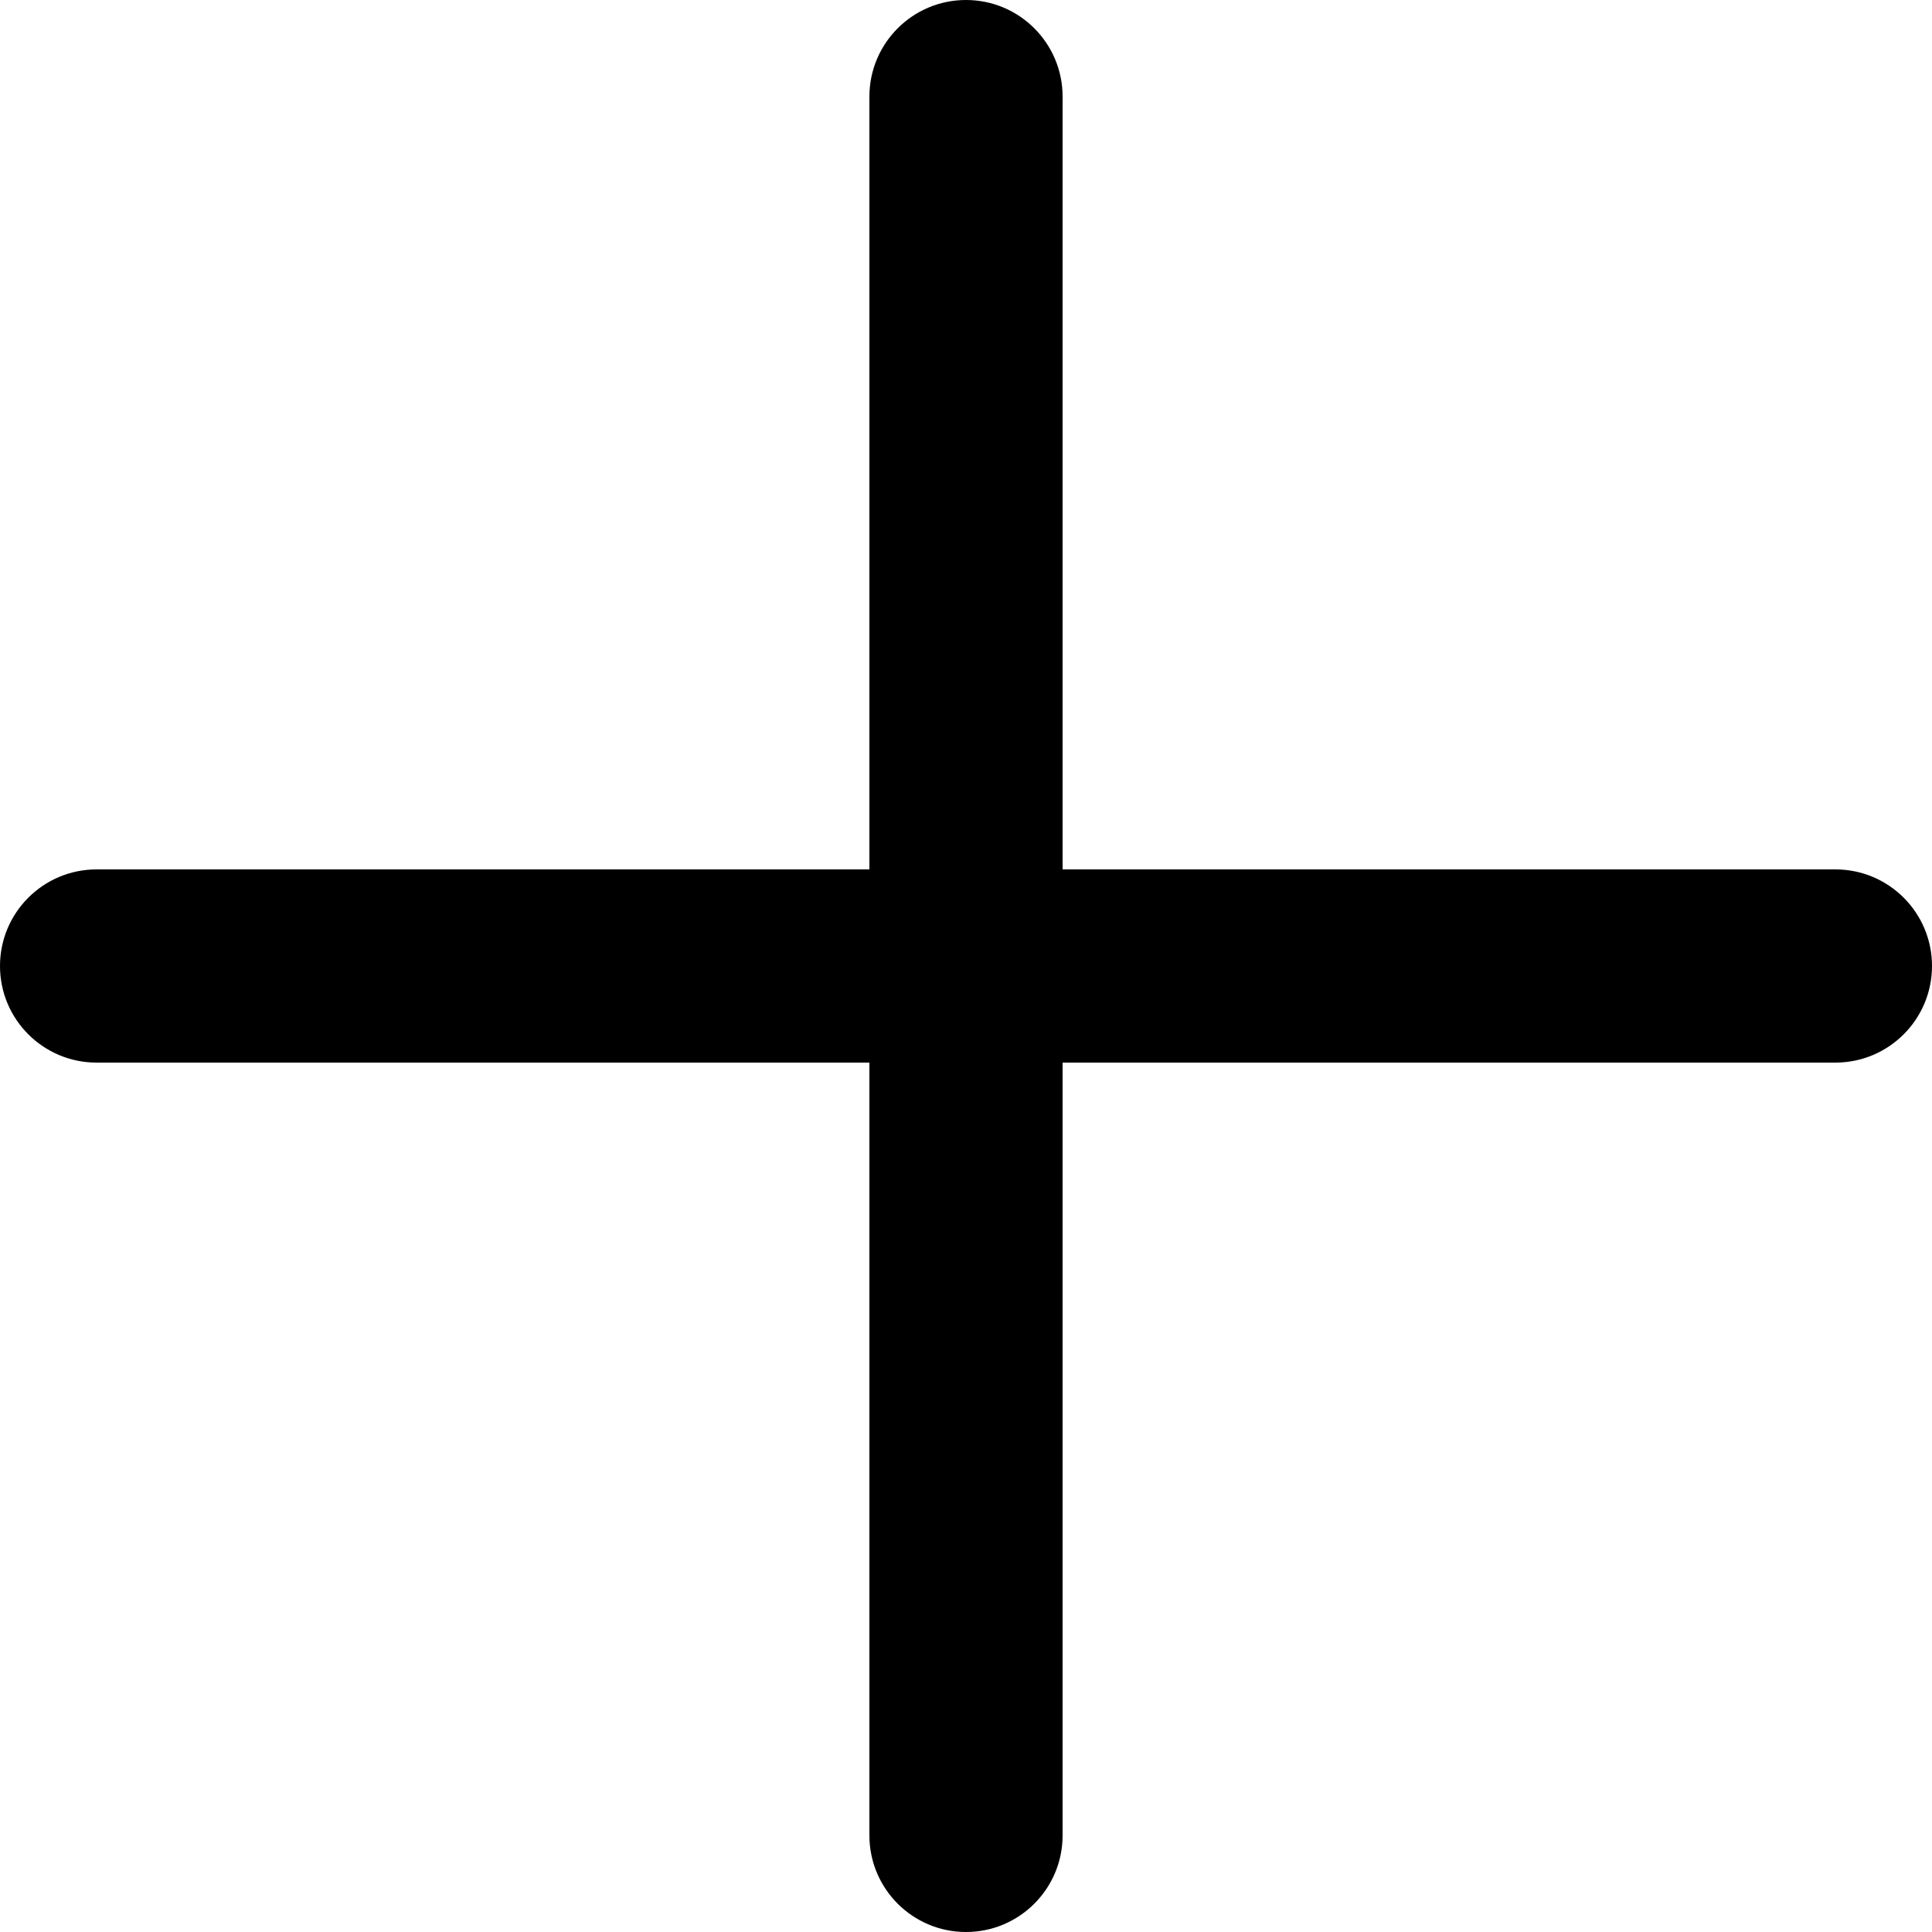
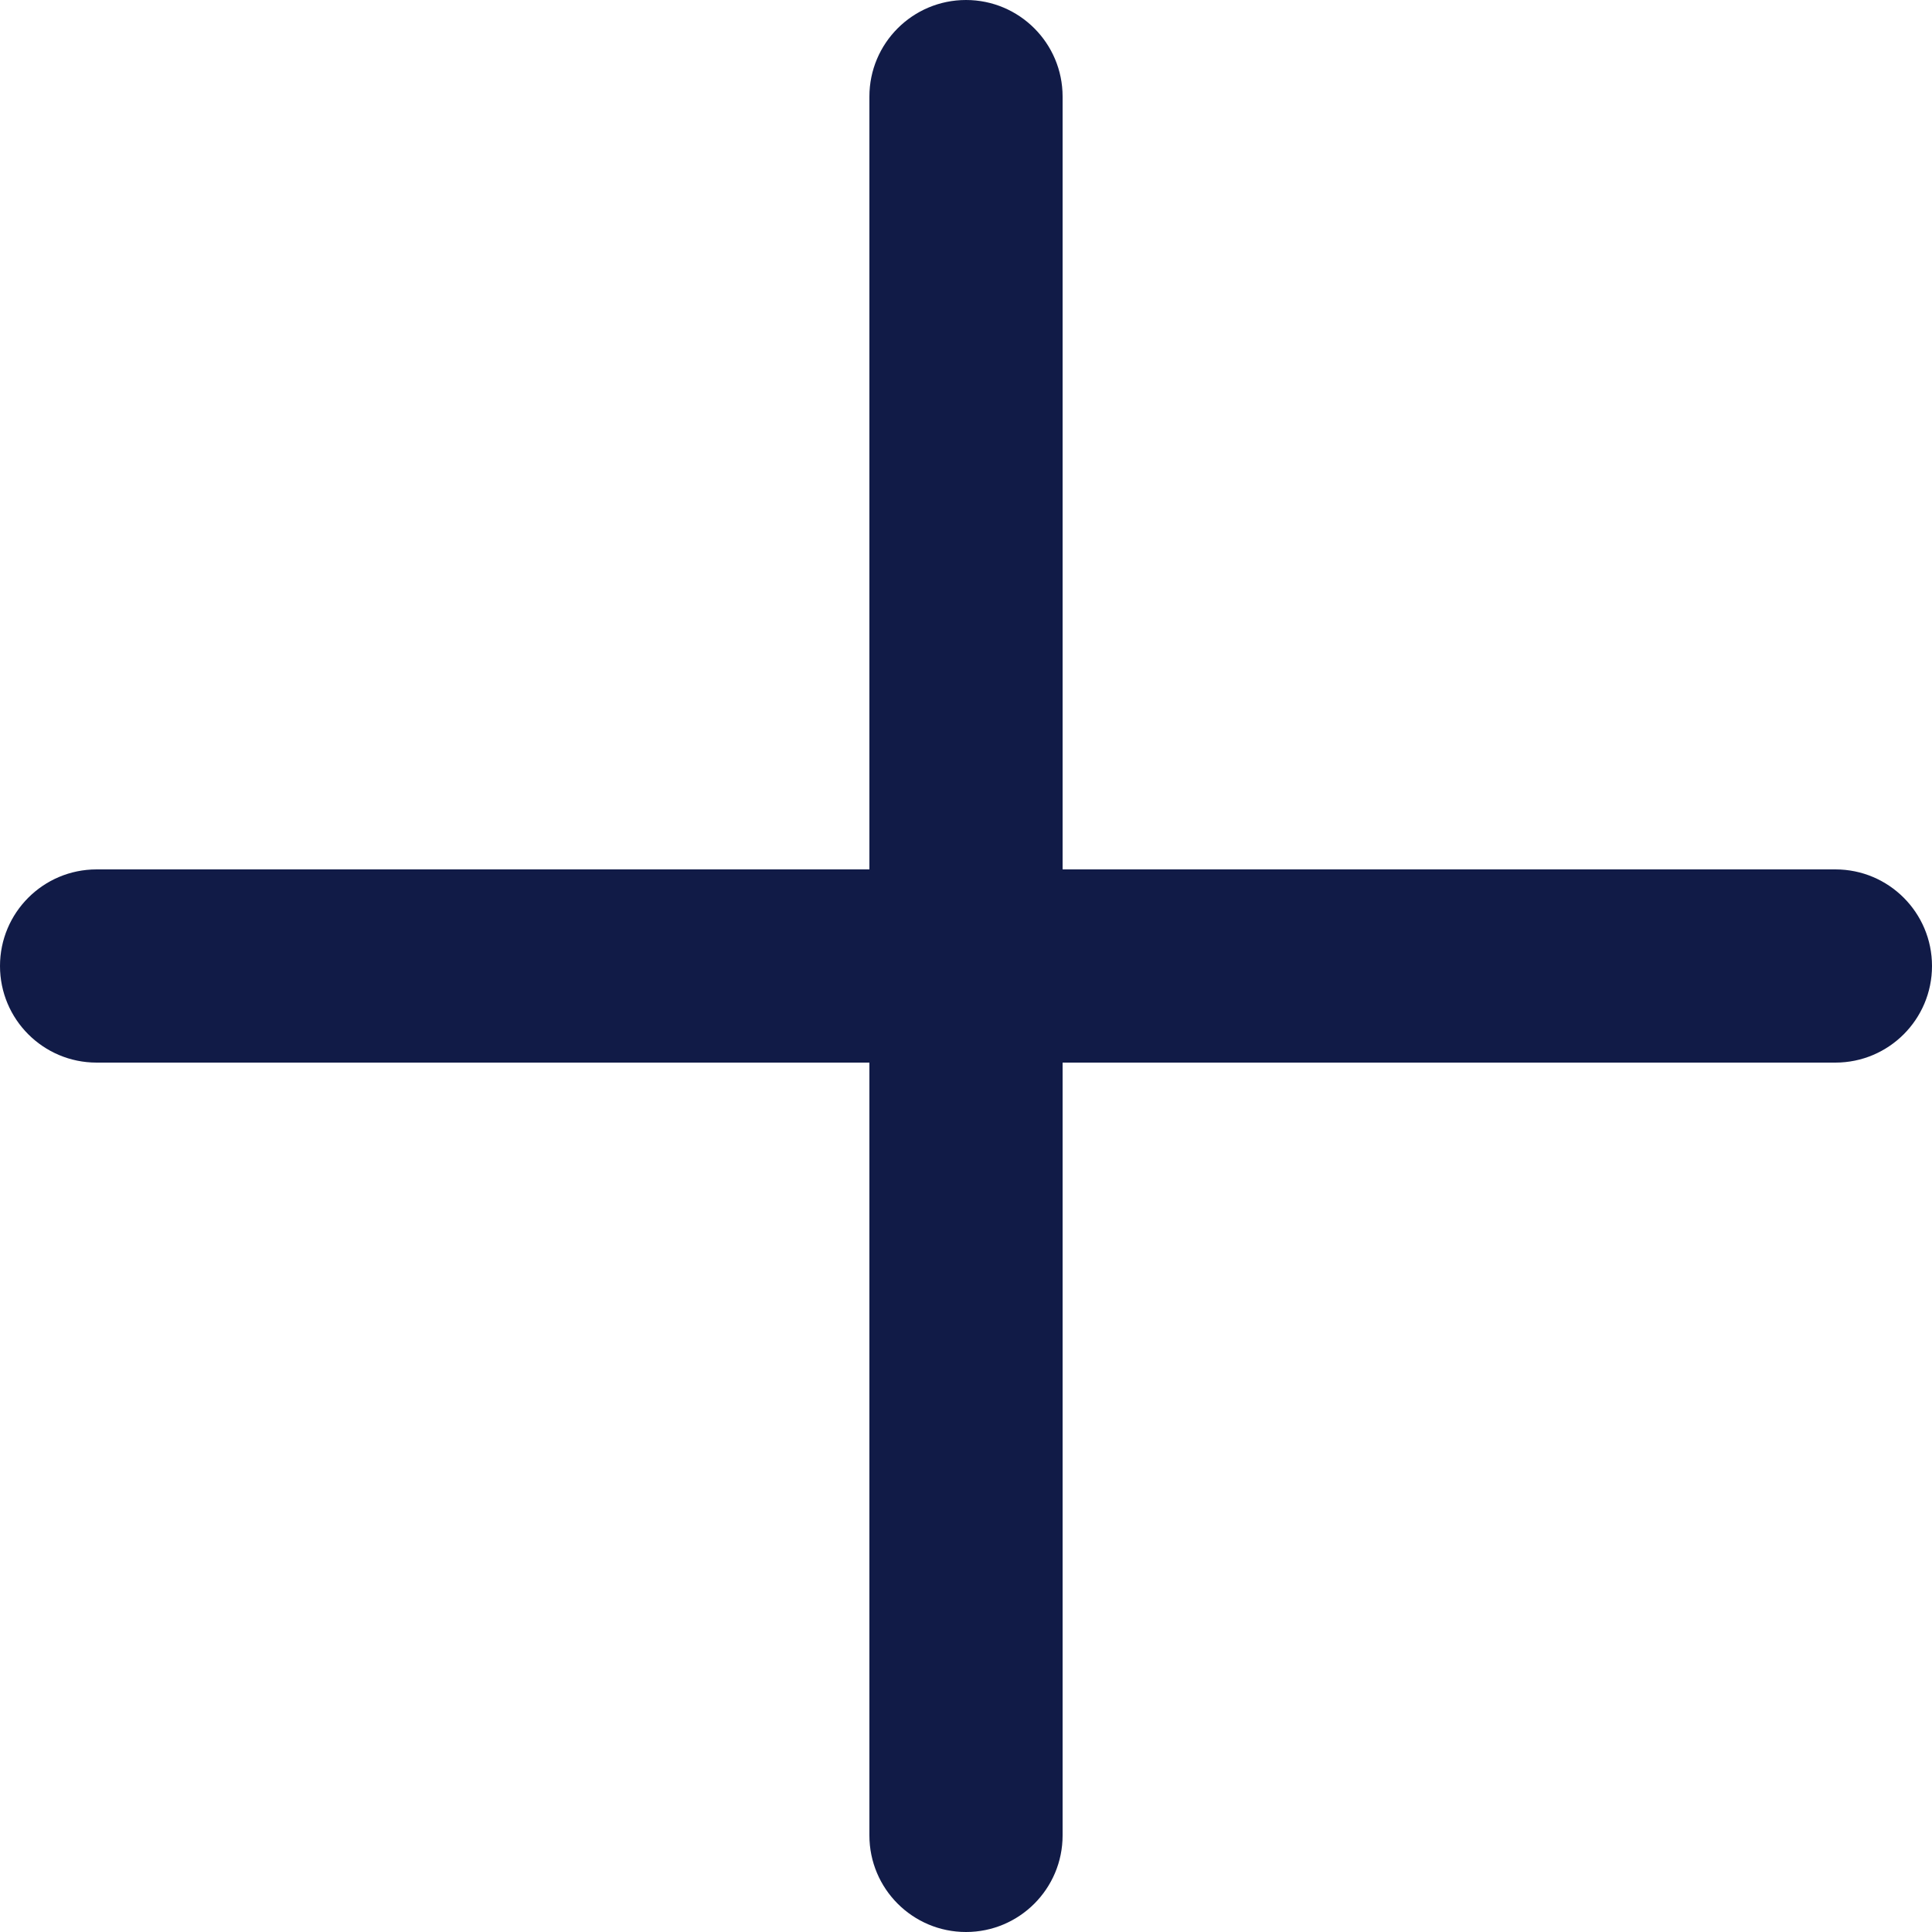
<svg xmlns="http://www.w3.org/2000/svg" id="Слой_1" data-name="Слой 1" viewBox="0 0 20 20">
-   <path d="M19,9H11V1A1,1,0,0,0,9,1V9H1a1,1,0,0,0,0,2H9v8a1,1,0,0,0,2,0V11h8a1,1,0,0,0,0-2Z" />
+   <path d="M19,9H11V1A1,1,0,0,0,9,1V9H1a1,1,0,0,0,0,2H9v8a1,1,0,0,0,2,0V11h8a1,1,0,0,0,0-2Z" fill="#111b47" />
</svg>
